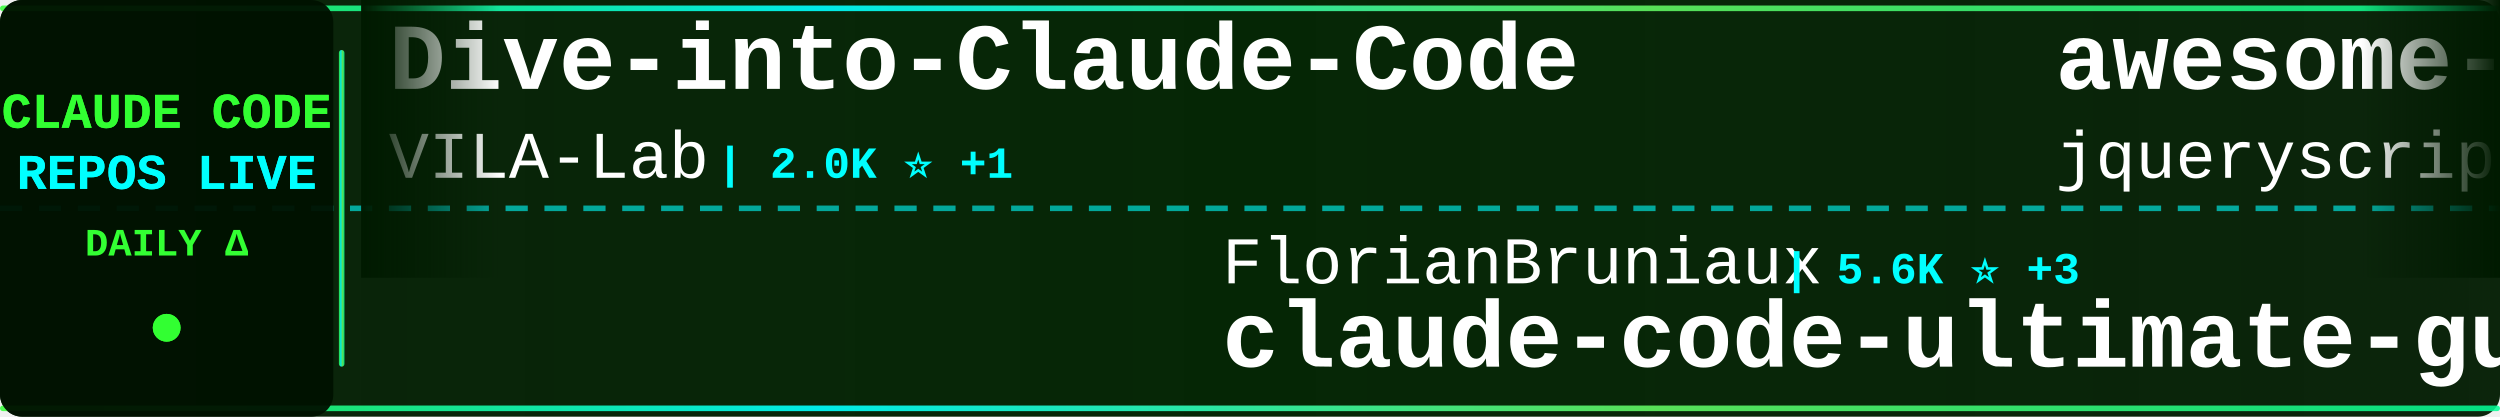
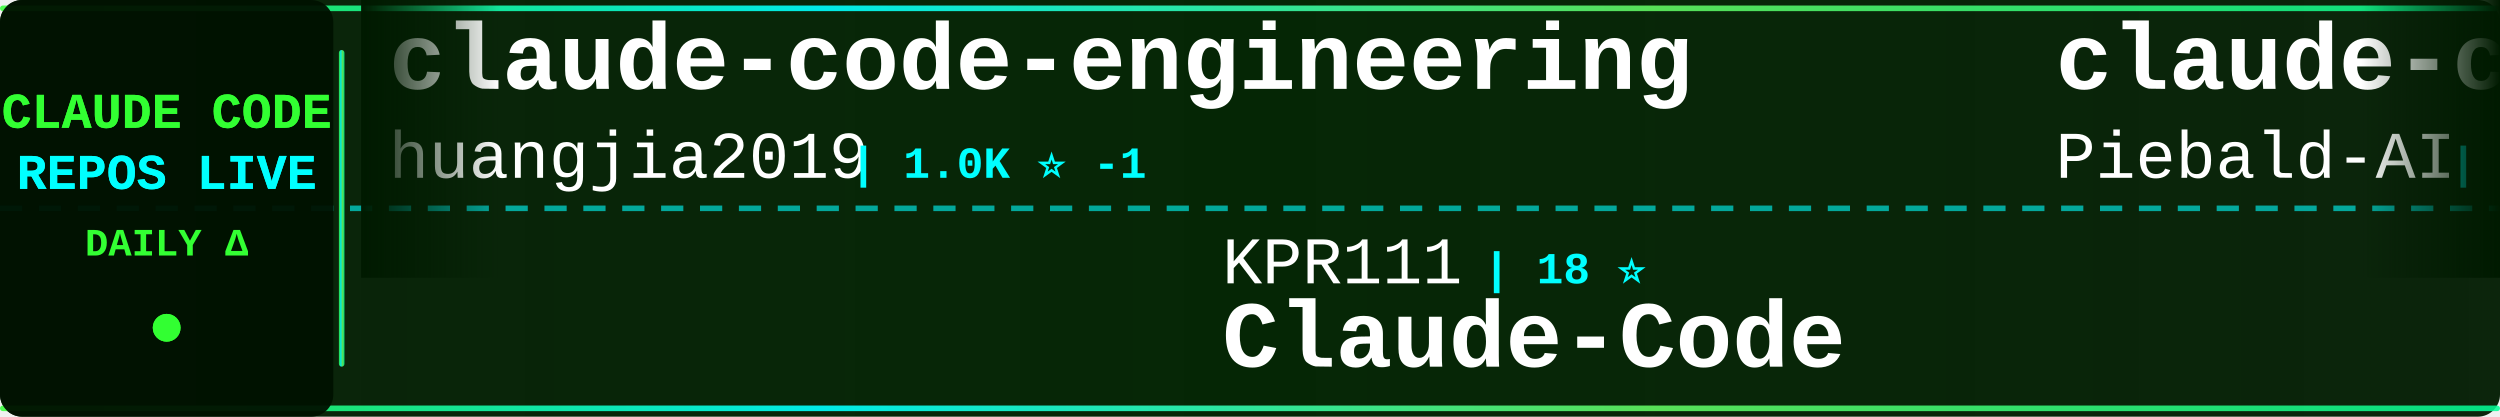
<svg xmlns="http://www.w3.org/2000/svg" width="900" height="150">
  <defs>
    <linearGradient id="tickerBg" x1="0%" y1="0%" x2="100%" y2="0%">
      <stop offset="0%" style="stop-color:#001a00;stop-opacity:0.95" />
      <stop offset="50%" style="stop-color:#002200;stop-opacity:0.98" />
      <stop offset="100%" style="stop-color:#001a00;stop-opacity:0.95" />
    </linearGradient>
    <linearGradient id="borderGrad" x1="0%" y1="0%" x2="100%" y2="0%">
      <stop offset="0%" style="stop-color:#33ff33;stop-opacity:0.85">
        <animate attributeName="stop-opacity" values="0.85;1;0.85" dur="2s" repeatCount="indefinite" />
      </stop>
      <stop offset="33%" style="stop-color:#00ffff;stop-opacity:0.9">
        <animate attributeName="stop-opacity" values="0.9;1;0.9" dur="2.2s" repeatCount="indefinite" />
      </stop>
      <stop offset="66%" style="stop-color:#66ff66;stop-opacity:0.85">
        <animate attributeName="stop-opacity" values="0.85;1;0.85" dur="1.8s" repeatCount="indefinite" />
      </stop>
      <stop offset="100%" style="stop-color:#00ff99;stop-opacity:0.85">
        <animate attributeName="stop-opacity" values="0.85;1;0.85" dur="2s" repeatCount="indefinite" />
      </stop>
    </linearGradient>
    <filter id="textGlow">
      <feGaussianBlur stdDeviation="0.1" result="coloredBlur" />
      <feMerge>
        <feMergeNode in="coloredBlur" />
        <feMergeNode in="SourceGraphic" />
      </feMerge>
    </filter>
    <filter id="metricGlow">
      <feGaussianBlur stdDeviation="0.2" result="coloredBlur" />
      <feMerge>
        <feMergeNode in="coloredBlur" />
        <feMergeNode in="SourceGraphic" />
      </feMerge>
    </filter>
    <linearGradient id="leftFade" x1="0%" y1="0%" x2="100%" y2="0%">
      <stop offset="0%" style="stop-color:#001a00;stop-opacity:1" />
      <stop offset="100%" style="stop-color:#001a00;stop-opacity:0" />
    </linearGradient>
    <linearGradient id="rightFade" x1="0%" y1="0%" x2="100%" y2="0%">
      <stop offset="0%" style="stop-color:#001a00;stop-opacity:0" />
      <stop offset="100%" style="stop-color:#001a00;stop-opacity:1" />
    </linearGradient>
  </defs>
  <rect width="900" height="150" fill="url(#tickerBg)" rx="8" />
  <rect x="0" y="2" width="900" height="2" fill="url(#borderGrad)" rx="1" />
  <rect x="0" y="146" width="900" height="2" fill="url(#borderGrad)" rx="1" />
  <line x1="0" y1="75" x2="900" y2="75" stroke="#00ffff" stroke-width="2" stroke-dasharray="8 6" opacity="0.6" />
  <rect x="0" y="0" width="120" height="150" fill="#001100" opacity="0.95" rx="8" />
  <text x="60" y="46" font-family="'Courier New', monospace" font-size="18" font-weight="bold" fill="#33ff33" text-anchor="middle" filter="url(#textGlow)">
    CLAUDE CODE
  </text>
  <text x="60" y="68" font-family="'Courier New', monospace" font-size="18" font-weight="bold" fill="#00ffff" text-anchor="middle" filter="url(#textGlow)">
    REPOS LIVE
  </text>
  <text x="60" y="92" font-family="'Courier New', monospace" font-size="14" font-weight="bold" fill="#33ff33" text-anchor="middle">
    DAILY Δ
  </text>
  <circle cx="60" cy="118" r="5" fill="#33ff33" filter="url(#metricGlow)">
    <animate attributeName="r" values="4;6;4" dur="1.5s" repeatCount="indefinite" />
    <animate attributeName="opacity" values="0.6;1;0.6" dur="1.5s" repeatCount="indefinite" />
  </circle>
  <rect x="122" y="18" width="2" height="114" fill="url(#borderGrad)" rx="1" />
  <clipPath id="tickerClip">
    <rect x="130" y="0" width="770" height="150" />
  </clipPath>
  <g clip-path="url(#tickerClip)">
    <g id="tickerItems">
      <animateTransform attributeName="transform" attributeType="XML" type="translate" from="0 0" to="-3000 0" dur="54s" repeatCount="indefinite" />
      <g transform="translate(0, 0)">
-         <text x="140" y="32" font-family="'Courier New', monospace" font-size="34" font-weight="bold" fill="#ffffff">Dive-into-Claude-Code</text>
-         <text x="140" y="64" font-family="'Courier New', monospace" font-size="24" font-weight="normal" fill="#ffffff" opacity="1.0">VILA-Lab</text>
-         <text x="258" y="64" font-family="'Courier New', monospace" font-size="16" font-weight="bold" fill="#00ffff"> | 2.0K ⭐ +1</text>
+         <text x="140" y="32" font-family="'Courier New', monospace" font-size="34" font-weight="bold" fill="#ffffff">claude-code-engineering</text>
+         <text x="140" y="64" font-family="'Courier New', monospace" font-size="24" font-weight="normal" fill="#ffffff" opacity="1.0">huangjia2019</text>
+         <text x="306" y="64" font-family="'Courier New', monospace" font-size="16" font-weight="bold" fill="#00ffff"> | 1.0K ⭐ -1</text>
      </g>
      <g transform="translate(300, 0)">
-         <text x="140" y="102" font-family="'Courier New', monospace" font-size="24" font-weight="normal" fill="#ffffff" opacity="1.0">FlorianBruniaux</text>
-         <text x="342" y="102" font-family="'Courier New', monospace" font-size="16" font-weight="bold" fill="#00ffff"> | 5.6K ⭐ +3</text>
-         <text x="140" y="132" font-family="'Courier New', monospace" font-size="34" font-weight="bold" fill="#ffffff">claude-code-ultimate-gui...</text>
-       </g>
-       <g transform="translate(600, 0)">
-         <text x="140" y="32" font-family="'Courier New', monospace" font-size="34" font-weight="bold" fill="#ffffff">awesome-claude-code</text>
-         <text x="140" y="64" font-family="'Courier New', monospace" font-size="24" font-weight="normal" fill="#ffffff" opacity="1.0">jqueryscript</text>
-         <text x="306" y="64" font-family="'Courier New', monospace" font-size="16" font-weight="bold" fill="#00ffff"> | 480 ⭐ +1</text>
-       </g>
-       <g transform="translate(900, 0)">
        <text x="140" y="102" font-family="'Courier New', monospace" font-size="24" font-weight="normal" fill="#ffffff" opacity="1.0">KPR111</text>
        <text x="234" y="102" font-family="'Courier New', monospace" font-size="16" font-weight="bold" fill="#00ffff"> | 18 ⭐</text>
        <text x="140" y="132" font-family="'Courier New', monospace" font-size="34" font-weight="bold" fill="#ffffff">Claude-Code</text>
      </g>
+       <g transform="translate(600, 0)">
+         <text x="140" y="32" font-family="'Courier New', monospace" font-size="34" font-weight="bold" fill="#ffffff">claude-code-system-promp...</text>
+         <text x="140" y="64" font-family="'Courier New', monospace" font-size="24" font-weight="normal" fill="#ffffff" opacity="1.0">Piebald-AI</text>
+         <text x="282" y="64" font-family="'Courier New', monospace" font-size="16" font-weight="bold" fill="#00ffff"> | 12.1K ⭐ +4</text>
+       </g>
+       <g transform="translate(900, 0)">
+         <text x="140" y="102" font-family="'Courier New', monospace" font-size="24" font-weight="normal" fill="#ffffff" opacity="1.0">OrcaWhisper</text>
+         <text x="294" y="102" font-family="'Courier New', monospace" font-size="16" font-weight="bold" fill="#00ffff"> | 86 ⭐</text>
+         <text x="140" y="132" font-family="'Courier New', monospace" font-size="34" font-weight="bold" fill="#ffffff">Claude-Code</text>
+       </g>
      <g transform="translate(1200, 0)">
-         <text x="140" y="32" font-family="'Courier New', monospace" font-size="34" font-weight="bold" fill="#ffffff">system_prompts_leaks</text>
-         <text x="140" y="64" font-family="'Courier New', monospace" font-size="24" font-weight="normal" fill="#ffffff" opacity="1.0">asgeirtj</text>
-         <text x="258" y="64" font-family="'Courier New', monospace" font-size="16" font-weight="bold" fill="#00ffff"> | 60.9K ⭐ +48</text>
+         <text x="140" y="32" font-family="'Courier New', monospace" font-size="34" font-weight="bold" fill="#ffffff">claude-code-action</text>
+         <text x="140" y="64" font-family="'Courier New', monospace" font-size="24" font-weight="normal" fill="#ffffff" opacity="1.0">anthropics</text>
+         <text x="282" y="64" font-family="'Courier New', monospace" font-size="16" font-weight="bold" fill="#00ffff"> | 8.5K ⭐ +1</text>
      </g>
      <g transform="translate(1500, 0)">
-         <text x="140" y="102" font-family="'Courier New', monospace" font-size="24" font-weight="normal" fill="#ffffff" opacity="1.0">anthropics</text>
-         <text x="282" y="102" font-family="'Courier New', monospace" font-size="16" font-weight="bold" fill="#00ffff"> | 8.5K ⭐ +3</text>
-         <text x="140" y="132" font-family="'Courier New', monospace" font-size="34" font-weight="bold" fill="#ffffff">claude-code-action</text>
+         <text x="140" y="102" font-family="'Courier New', monospace" font-size="24" font-weight="normal" fill="#ffffff" opacity="1.0">xorespesp</text>
+         <text x="270" y="102" font-family="'Courier New', monospace" font-size="16" font-weight="bold" fill="#00ffff"> | 231 ⭐</text>
+         <text x="140" y="132" font-family="'Courier New', monospace" font-size="34" font-weight="bold" fill="#ffffff">claude-code</text>
      </g>
      <g transform="translate(1800, 0)">
-         <text x="140" y="32" font-family="'Courier New', monospace" font-size="34" font-weight="bold" fill="#ffffff">ralph-claude-code</text>
-         <text x="140" y="64" font-family="'Courier New', monospace" font-size="24" font-weight="normal" fill="#ffffff" opacity="1.0">frankbria</text>
-         <text x="270" y="64" font-family="'Courier New', monospace" font-size="16" font-weight="bold" fill="#00ffff"> | 9.6K ⭐</text>
+         <text x="140" y="32" font-family="'Courier New', monospace" font-size="34" font-weight="bold" fill="#ffffff">claude-code-rust</text>
+         <text x="140" y="64" font-family="'Courier New', monospace" font-size="24" font-weight="normal" fill="#ffffff" opacity="1.0">lorryjovens-hub</text>
+         <text x="342" y="64" font-family="'Courier New', monospace" font-size="16" font-weight="bold" fill="#00ffff"> | 1.7K ⭐</text>
      </g>
      <g transform="translate(2100, 0)">
-         <text x="140" y="102" font-family="'Courier New', monospace" font-size="24" font-weight="normal" fill="#ffffff" opacity="1.0">alex000kim</text>
-         <text x="282" y="102" font-family="'Courier New', monospace" font-size="16" font-weight="bold" fill="#00ffff"> | 232 ⭐</text>
-         <text x="140" y="132" font-family="'Courier New', monospace" font-size="34" font-weight="bold" fill="#ffffff">claude-code</text>
+         <text x="140" y="102" font-family="'Courier New', monospace" font-size="24" font-weight="normal" fill="#ffffff" opacity="1.0">guanshan</text>
+         <text x="258" y="102" font-family="'Courier New', monospace" font-size="16" font-weight="bold" fill="#00ffff"> | 61 ⭐</text>
+         <text x="140" y="132" font-family="'Courier New', monospace" font-size="34" font-weight="bold" fill="#ffffff">ClaudeCode</text>
      </g>
      <g transform="translate(2400, 0)">
-         <text x="140" y="32" font-family="'Courier New', monospace" font-size="34" font-weight="bold" fill="#ffffff">claude-code-harness</text>
-         <text x="140" y="64" font-family="'Courier New', monospace" font-size="24" font-weight="normal" fill="#ffffff" opacity="1.0">Chachamaru127</text>
-         <text x="318" y="64" font-family="'Courier New', monospace" font-size="16" font-weight="bold" fill="#00ffff"> | 3.0K ⭐</text>
+         <text x="140" y="32" font-family="'Courier New', monospace" font-size="34" font-weight="bold" fill="#ffffff">claude-code-guide</text>
+         <text x="140" y="64" font-family="'Courier New', monospace" font-size="24" font-weight="normal" fill="#ffffff" opacity="1.0">zebbern</text>
+         <text x="246" y="64" font-family="'Courier New', monospace" font-size="16" font-weight="bold" fill="#00ffff"> | 4.4K ⭐ +1</text>
      </g>
      <g transform="translate(2700, 0)">
-         <text x="140" y="102" font-family="'Courier New', monospace" font-size="24" font-weight="normal" fill="#ffffff" opacity="1.0">yasasbanukaofficial</text>
-         <text x="390" y="102" font-family="'Courier New', monospace" font-size="16" font-weight="bold" fill="#00ffff"> | 3.9K ⭐ +3</text>
-         <text x="140" y="132" font-family="'Courier New', monospace" font-size="34" font-weight="bold" fill="#ffffff">claude-code</text>
+         <text x="140" y="102" font-family="'Courier New', monospace" font-size="24" font-weight="normal" fill="#ffffff" opacity="1.0">kodu-ai</text>
+         <text x="246" y="102" font-family="'Courier New', monospace" font-size="16" font-weight="bold" fill="#00ffff"> | 5.3K ⭐</text>
+         <text x="140" y="132" font-family="'Courier New', monospace" font-size="34" font-weight="bold" fill="#ffffff">claude-coder</text>
      </g>
      <g transform="translate(3000, 0)">
-         <text x="140" y="32" font-family="'Courier New', monospace" font-size="34" font-weight="bold" fill="#ffffff">Dive-into-Claude-Code</text>
-         <text x="140" y="64" font-family="'Courier New', monospace" font-size="24" font-weight="normal" fill="#ffffff" opacity="1.0">VILA-Lab</text>
-         <text x="258" y="64" font-family="'Courier New', monospace" font-size="16" font-weight="bold" fill="#00ffff"> | 2.0K ⭐ +1</text>
+         <text x="140" y="32" font-family="'Courier New', monospace" font-size="34" font-weight="bold" fill="#ffffff">claude-code-engineering</text>
+         <text x="140" y="64" font-family="'Courier New', monospace" font-size="24" font-weight="normal" fill="#ffffff" opacity="1.0">huangjia2019</text>
+         <text x="306" y="64" font-family="'Courier New', monospace" font-size="16" font-weight="bold" fill="#00ffff"> | 1.0K ⭐ -1</text>
      </g>
      <g transform="translate(3300, 0)">
-         <text x="140" y="102" font-family="'Courier New', monospace" font-size="24" font-weight="normal" fill="#ffffff" opacity="1.0">FlorianBruniaux</text>
-         <text x="342" y="102" font-family="'Courier New', monospace" font-size="16" font-weight="bold" fill="#00ffff"> | 5.6K ⭐ +3</text>
-         <text x="140" y="132" font-family="'Courier New', monospace" font-size="34" font-weight="bold" fill="#ffffff">claude-code-ultimate-gui...</text>
+         <text x="140" y="102" font-family="'Courier New', monospace" font-size="24" font-weight="normal" fill="#ffffff" opacity="1.0">KPR111</text>
+         <text x="234" y="102" font-family="'Courier New', monospace" font-size="16" font-weight="bold" fill="#00ffff"> | 18 ⭐</text>
+         <text x="140" y="132" font-family="'Courier New', monospace" font-size="34" font-weight="bold" fill="#ffffff">Claude-Code</text>
      </g>
      <g transform="translate(3600, 0)">
-         <text x="140" y="32" font-family="'Courier New', monospace" font-size="34" font-weight="bold" fill="#ffffff">awesome-claude-code</text>
-         <text x="140" y="64" font-family="'Courier New', monospace" font-size="24" font-weight="normal" fill="#ffffff" opacity="1.0">jqueryscript</text>
-         <text x="306" y="64" font-family="'Courier New', monospace" font-size="16" font-weight="bold" fill="#00ffff"> | 480 ⭐ +1</text>
+         <text x="140" y="32" font-family="'Courier New', monospace" font-size="34" font-weight="bold" fill="#ffffff">claude-code-system-promp...</text>
+         <text x="140" y="64" font-family="'Courier New', monospace" font-size="24" font-weight="normal" fill="#ffffff" opacity="1.0">Piebald-AI</text>
+         <text x="282" y="64" font-family="'Courier New', monospace" font-size="16" font-weight="bold" fill="#00ffff"> | 12.1K ⭐ +4</text>
      </g>
      <g transform="translate(3900, 0)">
-         <text x="140" y="102" font-family="'Courier New', monospace" font-size="24" font-weight="normal" fill="#ffffff" opacity="1.0">KPR111</text>
-         <text x="234" y="102" font-family="'Courier New', monospace" font-size="16" font-weight="bold" fill="#00ffff"> | 18 ⭐</text>
+         <text x="140" y="102" font-family="'Courier New', monospace" font-size="24" font-weight="normal" fill="#ffffff" opacity="1.0">OrcaWhisper</text>
+         <text x="294" y="102" font-family="'Courier New', monospace" font-size="16" font-weight="bold" fill="#00ffff"> | 86 ⭐</text>
        <text x="140" y="132" font-family="'Courier New', monospace" font-size="34" font-weight="bold" fill="#ffffff">Claude-Code</text>
      </g>
    </g>
  </g>
  <rect x="130" y="0" width="50" height="100" fill="url(#leftFade)" />
  <rect x="850" y="0" width="50" height="100" fill="url(#rightFade)" />
</svg>
